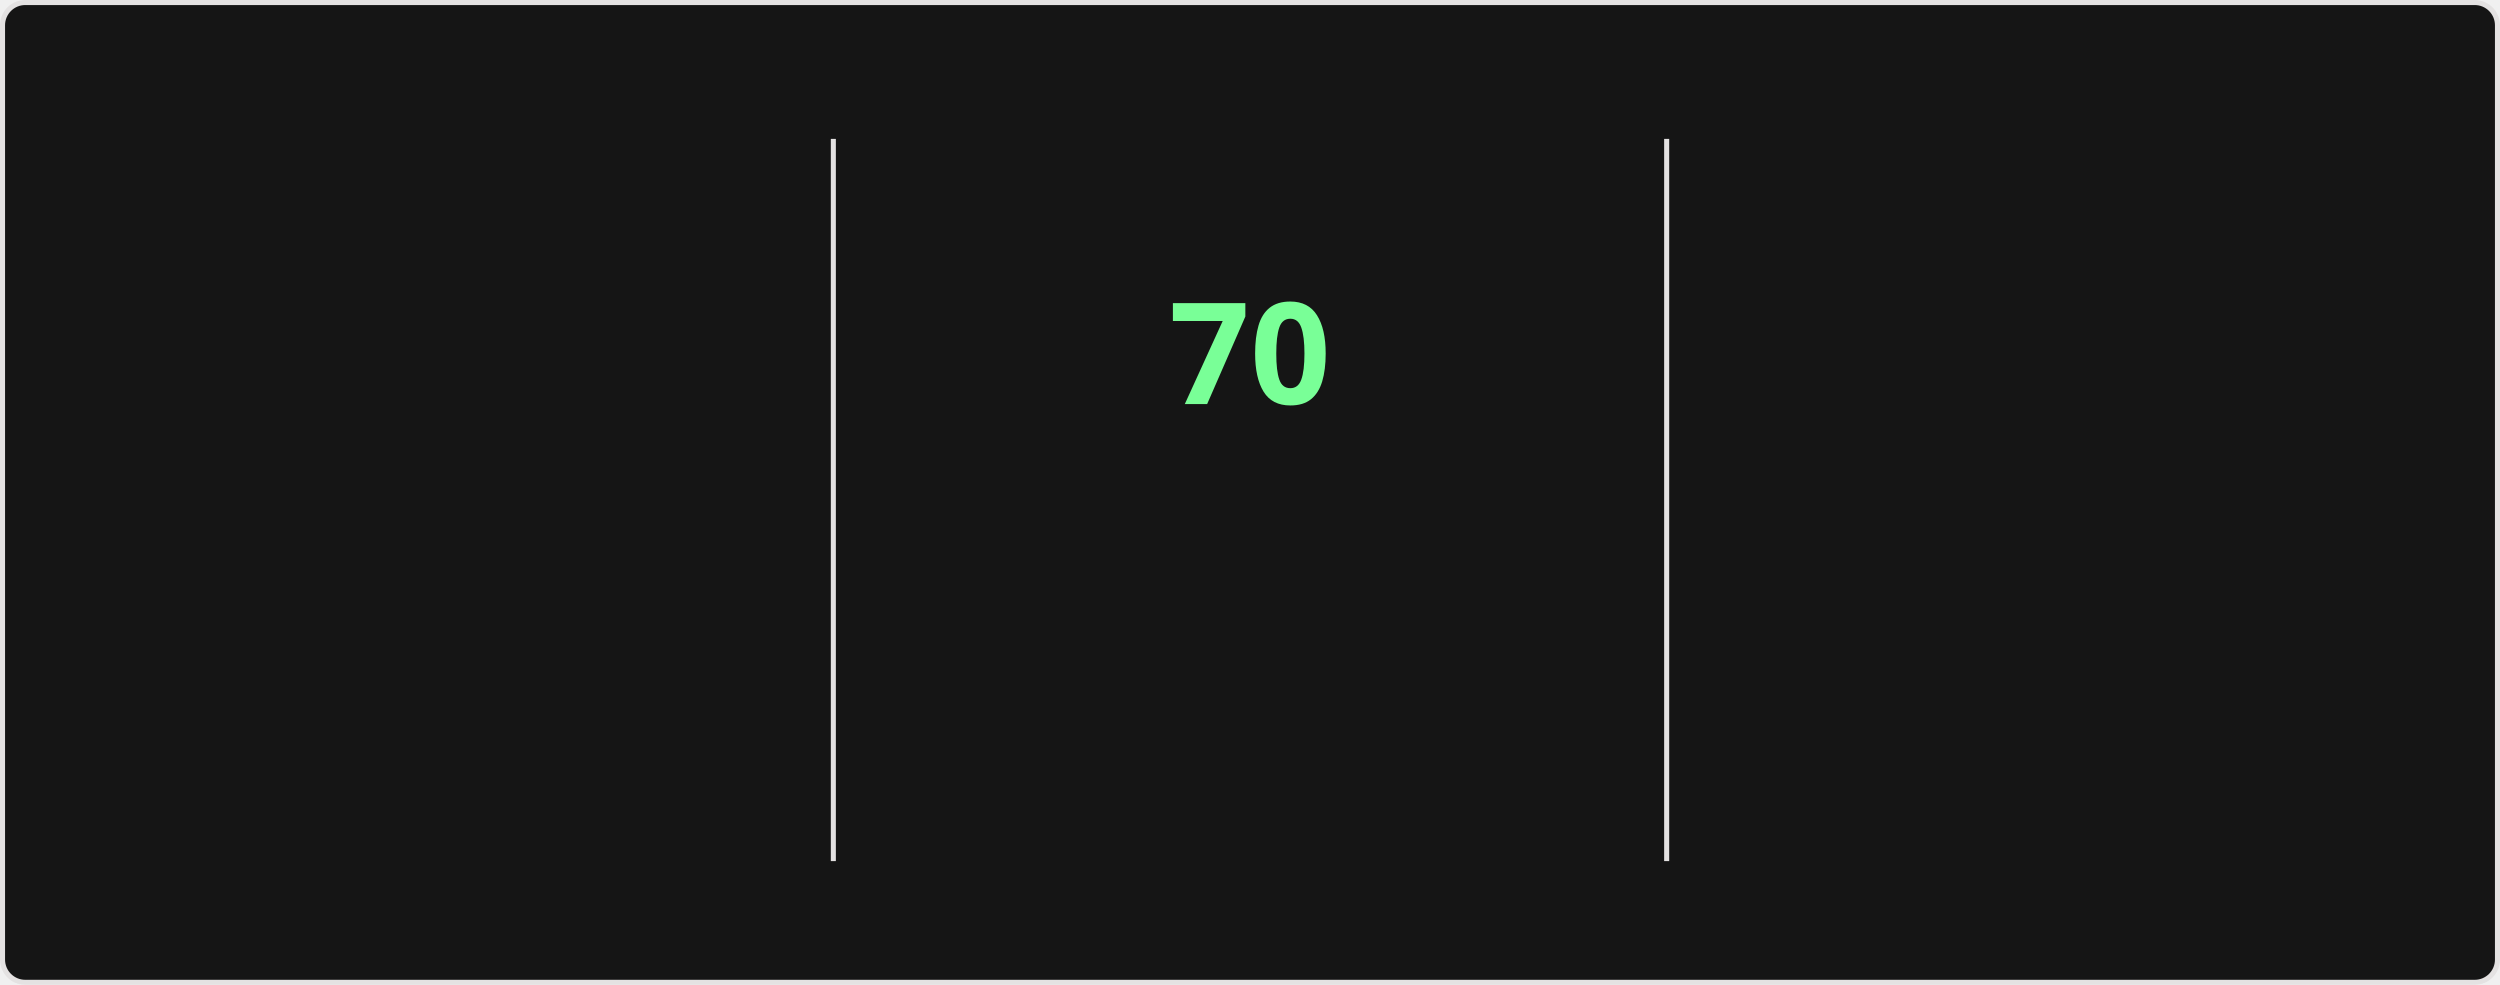
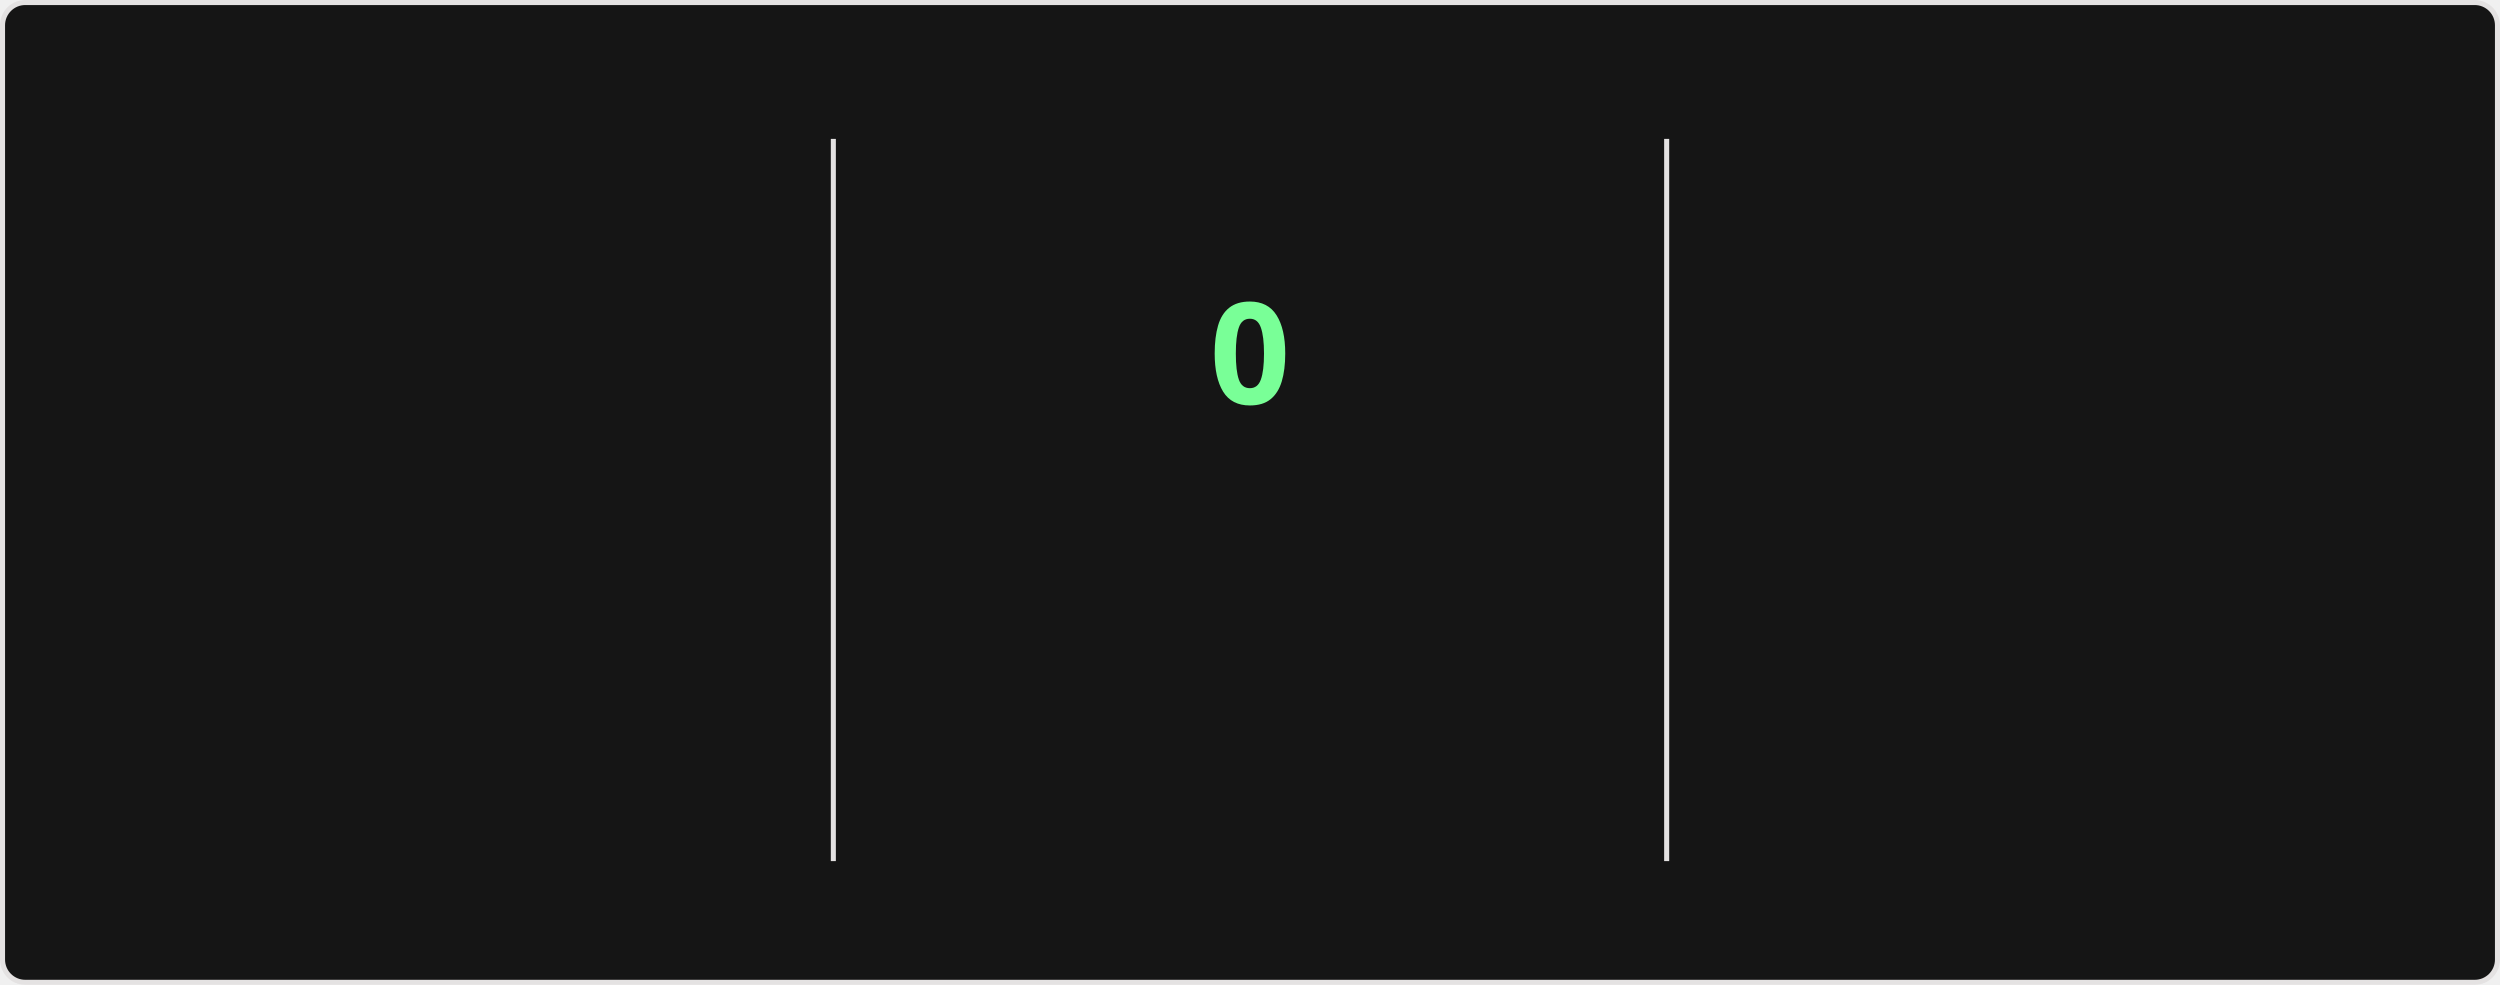
<svg xmlns="http://www.w3.org/2000/svg" style="isolation: isolate" viewBox="0 0 495 195" width="495px" height="195px" direction="ltr">
  <style>
    @keyframes currstreak {
      0% { font-size: 3px; opacity: 0.2; }
      80% { font-size: 34px; opacity: 1; }
      100% { font-size: 28px; opacity: 1; }
    }
    @keyframes fadein {
      0% { opacity: 0; }
      100% { opacity: 1; }
    }
    .big-number {
      font-family: "Segoe UI", Ubuntu, sans-serif;
      font-weight: 700;
      font-size: 28px;
      fill: #fff;
    }
    .label {
      font-family: "Segoe UI", Ubuntu, sans-serif;
      font-weight: 400;
      font-size: 14px;
      fill: #fff;
    }
    .range-text {
      font-family: "Segoe UI", Ubuntu, sans-serif;
      font-weight: 400;
      font-size: 12px;
      fill: #9f9f9f;
    }
    .current-streak-num {
      font-family: "Segoe UI", Ubuntu, sans-serif;
      font-weight: 700;
      font-size: 28px;
      fill: #79ff97;
    }</style>
  <defs>
    <clipPath id="outer_rectangle">
      <rect width="495" height="195" rx="4.5" />
    </clipPath>
    <mask id="mask_out_ring_behind_fire">
      <rect width="495" height="195" fill="white" />
      <ellipse id="mask-ellipse" cx="247.5" cy="32" rx="13" ry="18" fill="black" />
    </mask>
  </defs>
  <g clip-path="url(#outer_rectangle)">
    <g style="isolation: isolate">
      <rect fill="#151515" rx="4.5" x="0.5" y="0.5" width="494" height="194" stroke="#e4e2e2" />
    </g>
    <g style="isolation: isolate">
      <line x1="165" y1="28" x2="165" y2="170" vector-effect="non-scaling-stroke" stroke-width="1" stroke="#e4e2e2" stroke-linejoin="miter" stroke-linecap="square" stroke-miterlimit="3" />
      <line x1="330" y1="28" x2="330" y2="170" vector-effect="non-scaling-stroke" stroke-width="1" stroke="#e4e2e2" stroke-linejoin="miter" stroke-linecap="square" stroke-miterlimit="3" />
    </g>
    <g style="isolation: isolate">
      <g transform="translate(82.5, 48)">
        <text x="0" y="32" stroke-width="0" text-anchor="middle" class="big-number" style="opacity: 0; animation: fadein 0.5s linear forwards 0.6s">
            5.9K
          </text>
      </g>
      <g transform="translate(82.5, 84)">
        <text x="0" y="32" stroke-width="0" text-anchor="middle" class="label" style="opacity: 0; animation: fadein 0.5s linear forwards 0.7s">
            Total Contributions
          </text>
      </g>
      <g transform="translate(82.5, 114)">
        <text x="0" y="32" stroke-width="0" text-anchor="middle" class="range-text" style="opacity: 0; animation: fadein 0.5s linear forwards 0.8s">
-             Sep 14 - Present
+             Sep 21 - Present
          </text>
      </g>
    </g>
    <g style="isolation: isolate">
      <g mask="url(#mask_out_ring_behind_fire)">
        <circle cx="247.5" cy="71" r="40" fill="none" stroke="#fff" stroke-width="5" style="opacity: 0; animation: fadein 0.5s linear forwards 0.4s" />
      </g>
      <g transform="translate(247.5, 19.5)" stroke-opacity="0" style="opacity: 0; animation: fadein 0.5s linear forwards 0.6s">
        <path d="M -12 -0.5 L 15 -0.5 L 15 23.5 L -12 23.5 L -12 -0.5 Z" fill="none" />
        <path d="M 1.5 0.67 C 1.5 0.67 2.24 3.32 2.24 5.47 C 2.24 7.53 0.89 9.2 -1.17 9.2 C -3.23 9.2 -4.79 7.53 -4.79 5.47 L -4.76 5.11 C -6.78 7.51 -8 10.62 -8 13.99 C -8 18.41 -4.42 22 0 22 C 4.42 22 8 18.41 8 13.99 C 8 8.6 5.41 3.79 1.5 0.67 Z M -0.29 19 C -2.07 19 -3.51 17.6 -3.51 15.86 C -3.51 14.24 -2.46 13.1 -0.7 12.74 C 1.07 12.38 2.9 11.53 3.92 10.16 C 4.31 11.45 4.51 12.81 4.51 14.2 C 4.51 16.85 2.36 19 -0.29 19 Z" fill="#fff" stroke-opacity="0" />
      </g>
      <g transform="translate(247.5, 48)">
        <text x="0" y="32" stroke-width="0" text-anchor="middle" class="current-streak-num" style="animation: currstreak 0.6s linear forwards">
-             70
+             0
          </text>
      </g>
      <g transform="translate(247.5, 108)">
        <text x="0" y="32" stroke-width="0" text-anchor="middle" class="label" style="opacity: 0; animation: fadein 0.5s linear forwards 0.9s">
            Current Streak
          </text>
      </g>
      <g transform="translate(247.5, 145)">
        <text x="0" y="21" stroke-width="0" text-anchor="middle" class="range-text" style="opacity: 0; animation: fadein 0.5s linear forwards 0.9s">
-             Jul 12 - Sep 19
+             0 days
          </text>
      </g>
    </g>
    <g style="isolation: isolate">
      <g transform="translate(412.5, 48)">
        <text x="0" y="32" stroke-width="0" text-anchor="middle" class="big-number" style="opacity: 0; animation: fadein 0.5s linear forwards 1.2s">
            70
          </text>
      </g>
      <g transform="translate(412.5, 84)">
        <text x="0" y="32" stroke-width="0" text-anchor="middle" class="label" style="opacity: 0; animation: fadein 0.5s linear forwards 1.3s">
            Longest Streak
          </text>
      </g>
      <g transform="translate(412.5, 114)">
        <text x="0" y="32" stroke-width="0" text-anchor="middle" class="range-text" style="opacity: 0; animation: fadein 0.5s linear forwards 1.4s">
            Jul 12 - Sep 19
          </text>
      </g>
    </g>
  </g>
</svg>
